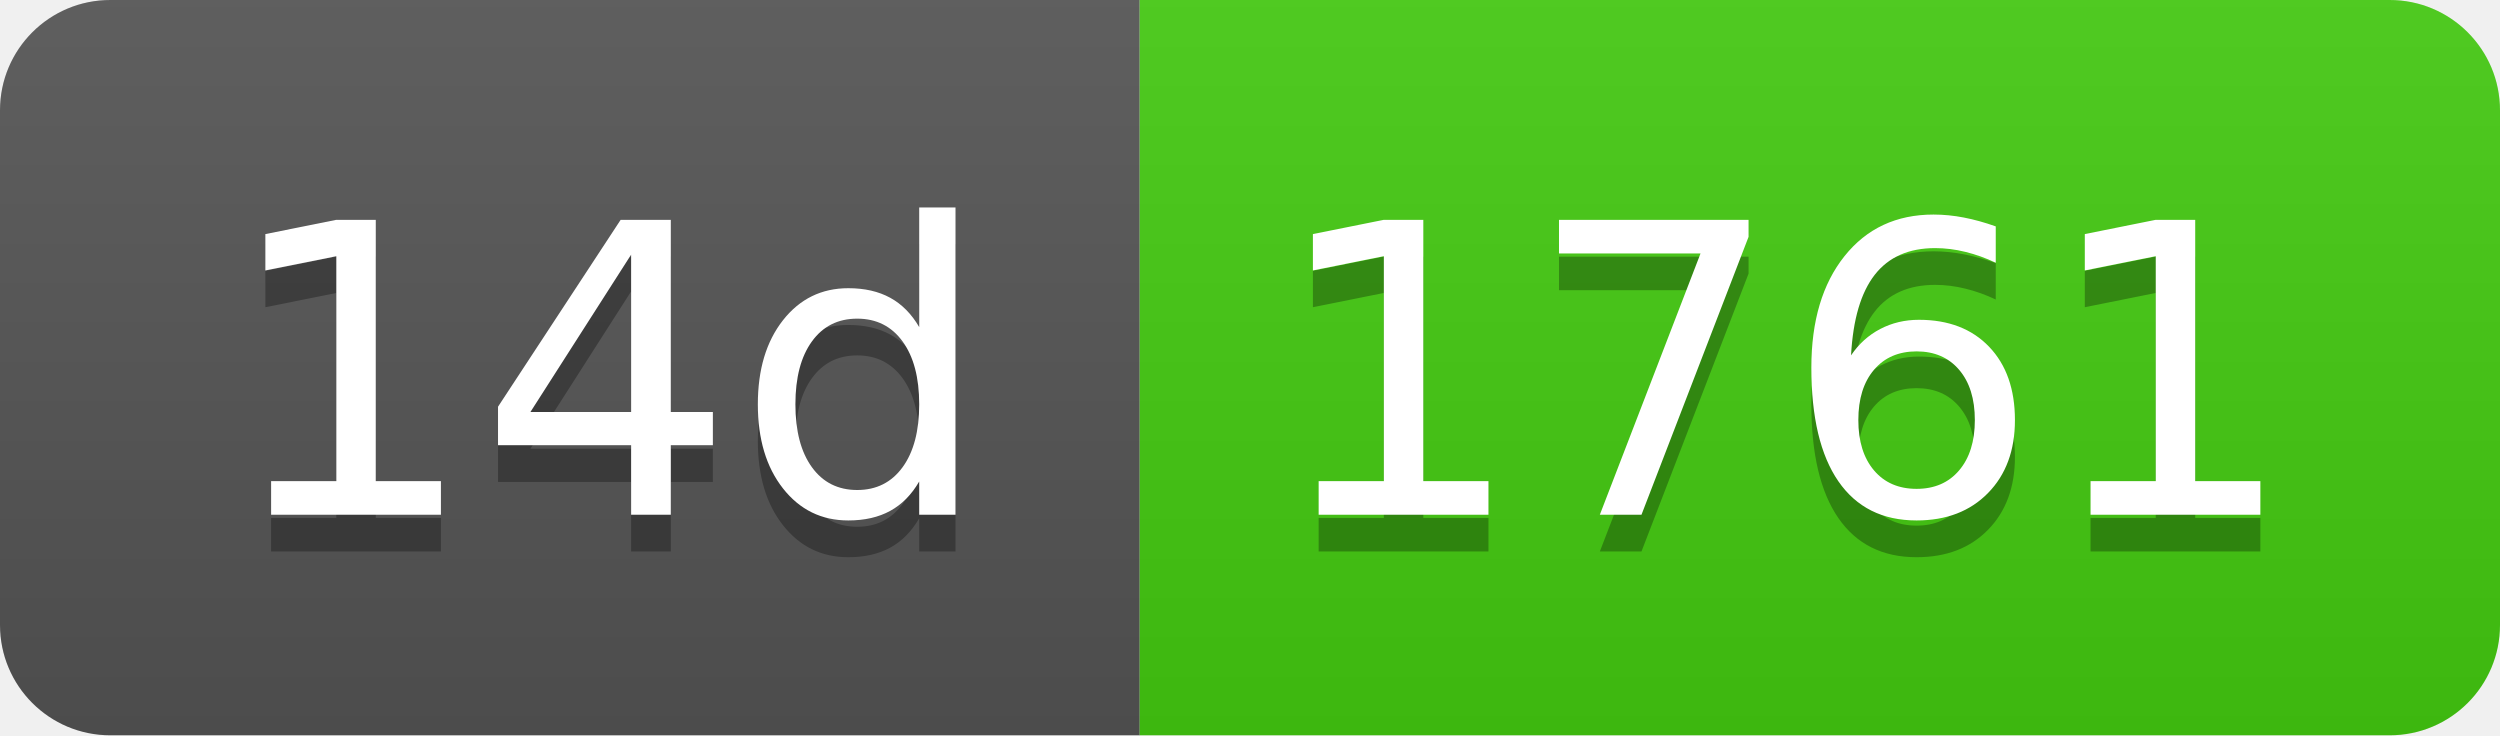
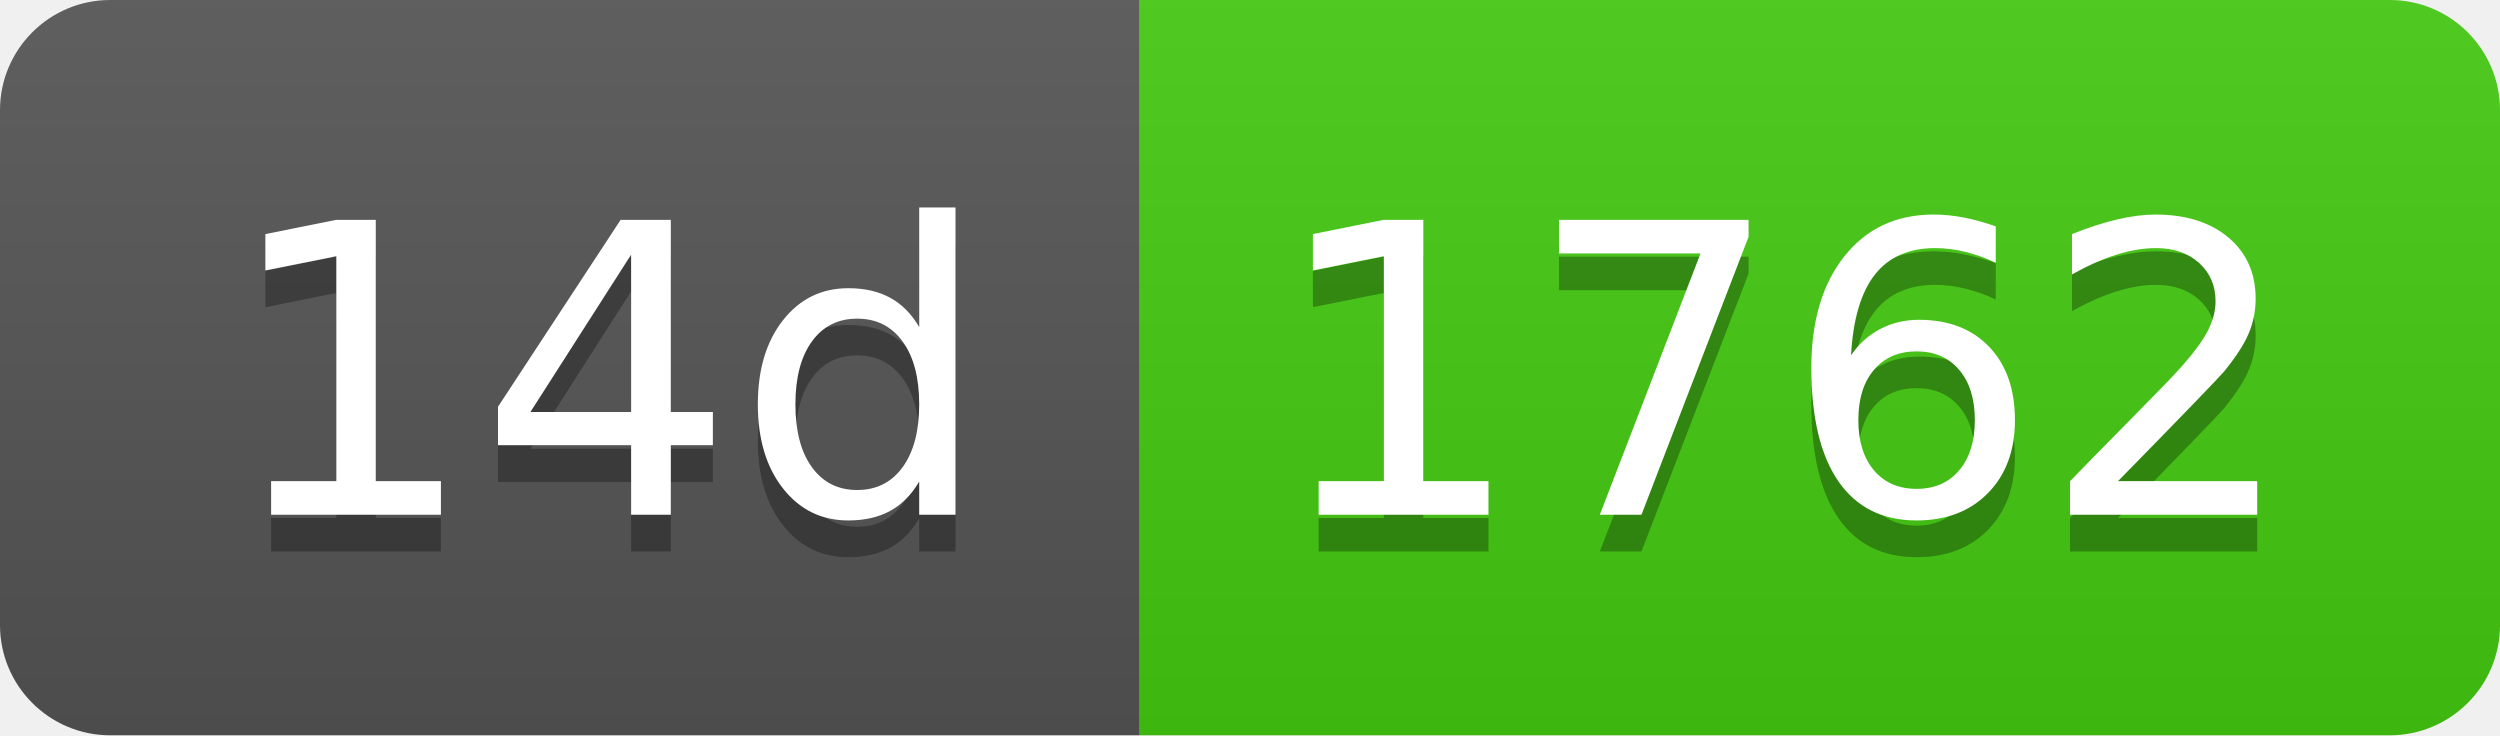
- <svg xmlns="http://www.w3.org/2000/svg" width="68" height="20" role="img" aria-label="14d: 1761">
+ <svg xmlns="http://www.w3.org/2000/svg" width="68" height="20" role="img" aria-label="14d: 1762">
  <linearGradient id="s" x2="0" y2="100%">
    <stop offset="0" stop-color="#bbb" stop-opacity=".1" />
    <stop offset="1" stop-opacity=".1" />
  </linearGradient>
  <clipPath id="r">
    <rect width="68" height="20" rx="3" fill="#fff" />
  </clipPath>
  <g clip-path="url(#r)">
    <rect width="31" height="20" fill="#555" />
    <rect x="31" width="37" height="20" fill="#4c1" />
    <rect width="68" height="20" fill="url(#s)" />
  </g>
  <g fill="#fff" text-anchor="middle" font-family="Verdana,Geneva,DejaVu Sans,sans-serif" text-rendering="geometricPrecision" font-size="110">
    <text aria-hidden="true" x="165" y="150" fill="#010101" fill-opacity=".3" transform="scale(.1)" textLength="210">14d</text>
    <text x="165" y="140" transform="scale(.1)" fill="#fff" textLength="210">14d</text>
-     <text aria-hidden="true" x="485" y="150" fill="#010101" fill-opacity=".3" transform="scale(.1)" textLength="270">1761</text>
-     <text x="485" y="140" transform="scale(.1)" fill="#fff" textLength="270">1761</text>
+     <text aria-hidden="true" x="485" y="150" fill="#010101" fill-opacity=".3" transform="scale(.1)" textLength="270">1762</text>
+     <text x="485" y="140" transform="scale(.1)" fill="#fff" textLength="270">1762</text>
  </g>
</svg>
